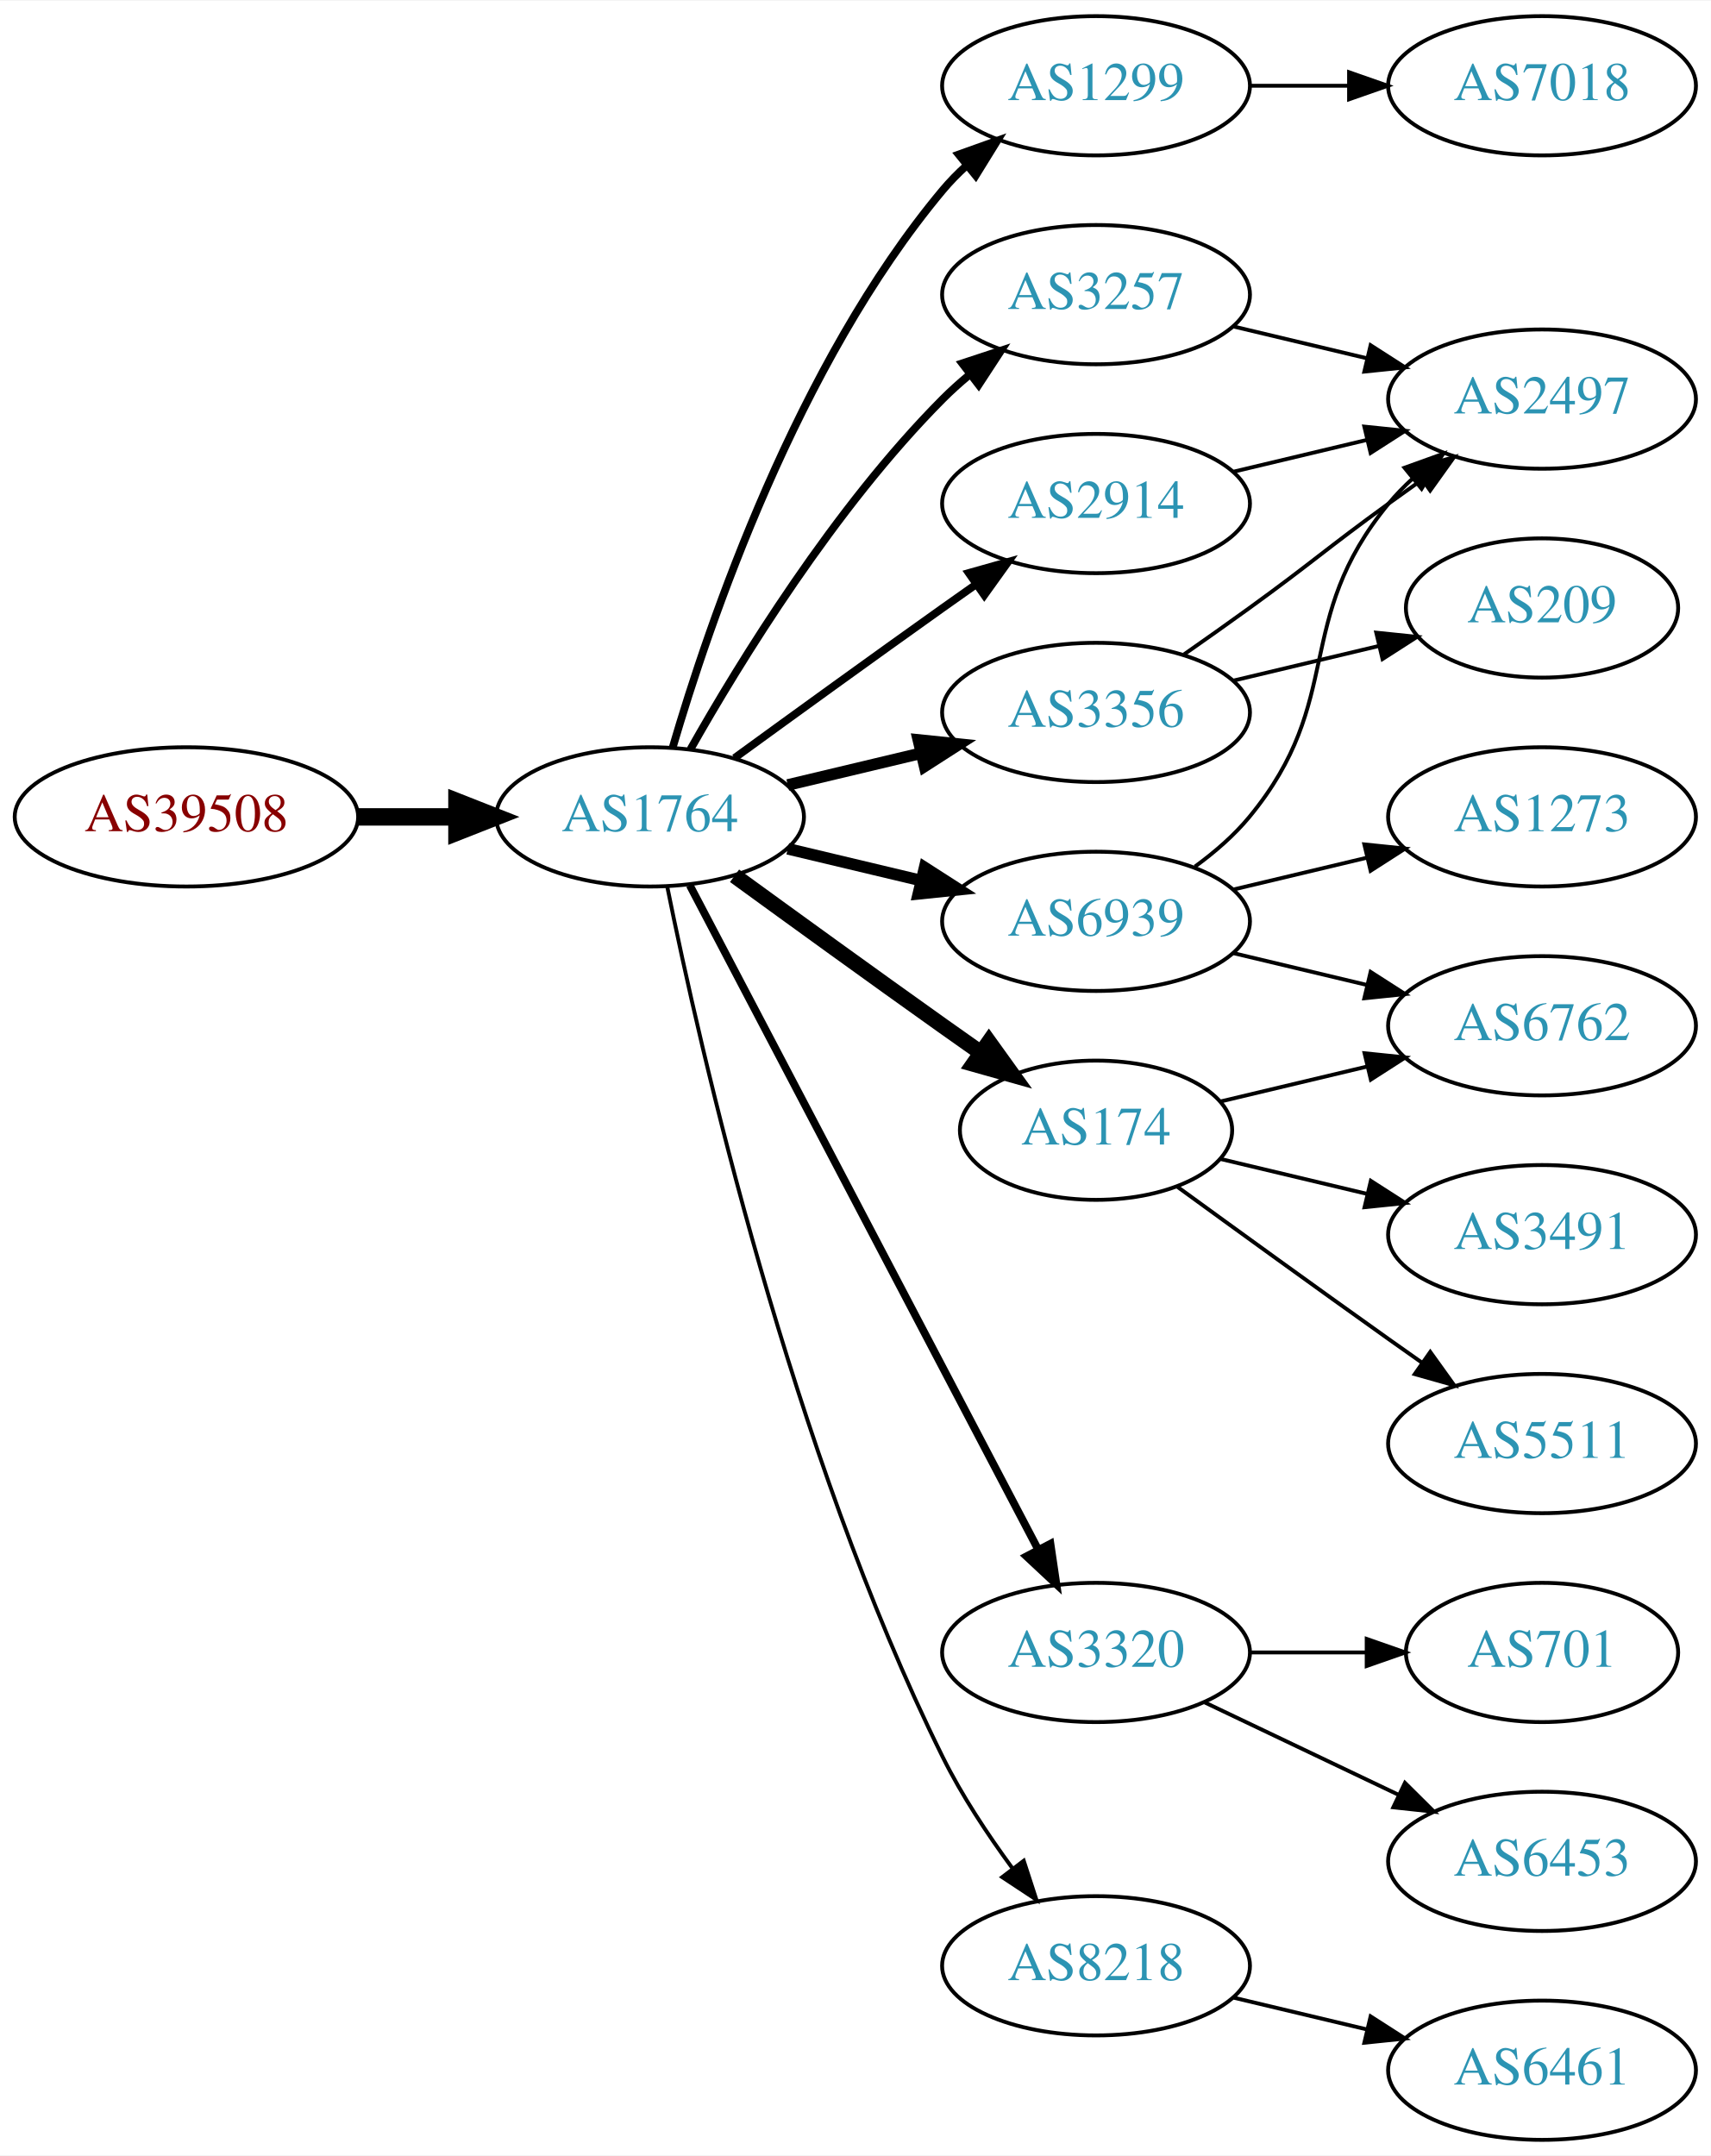
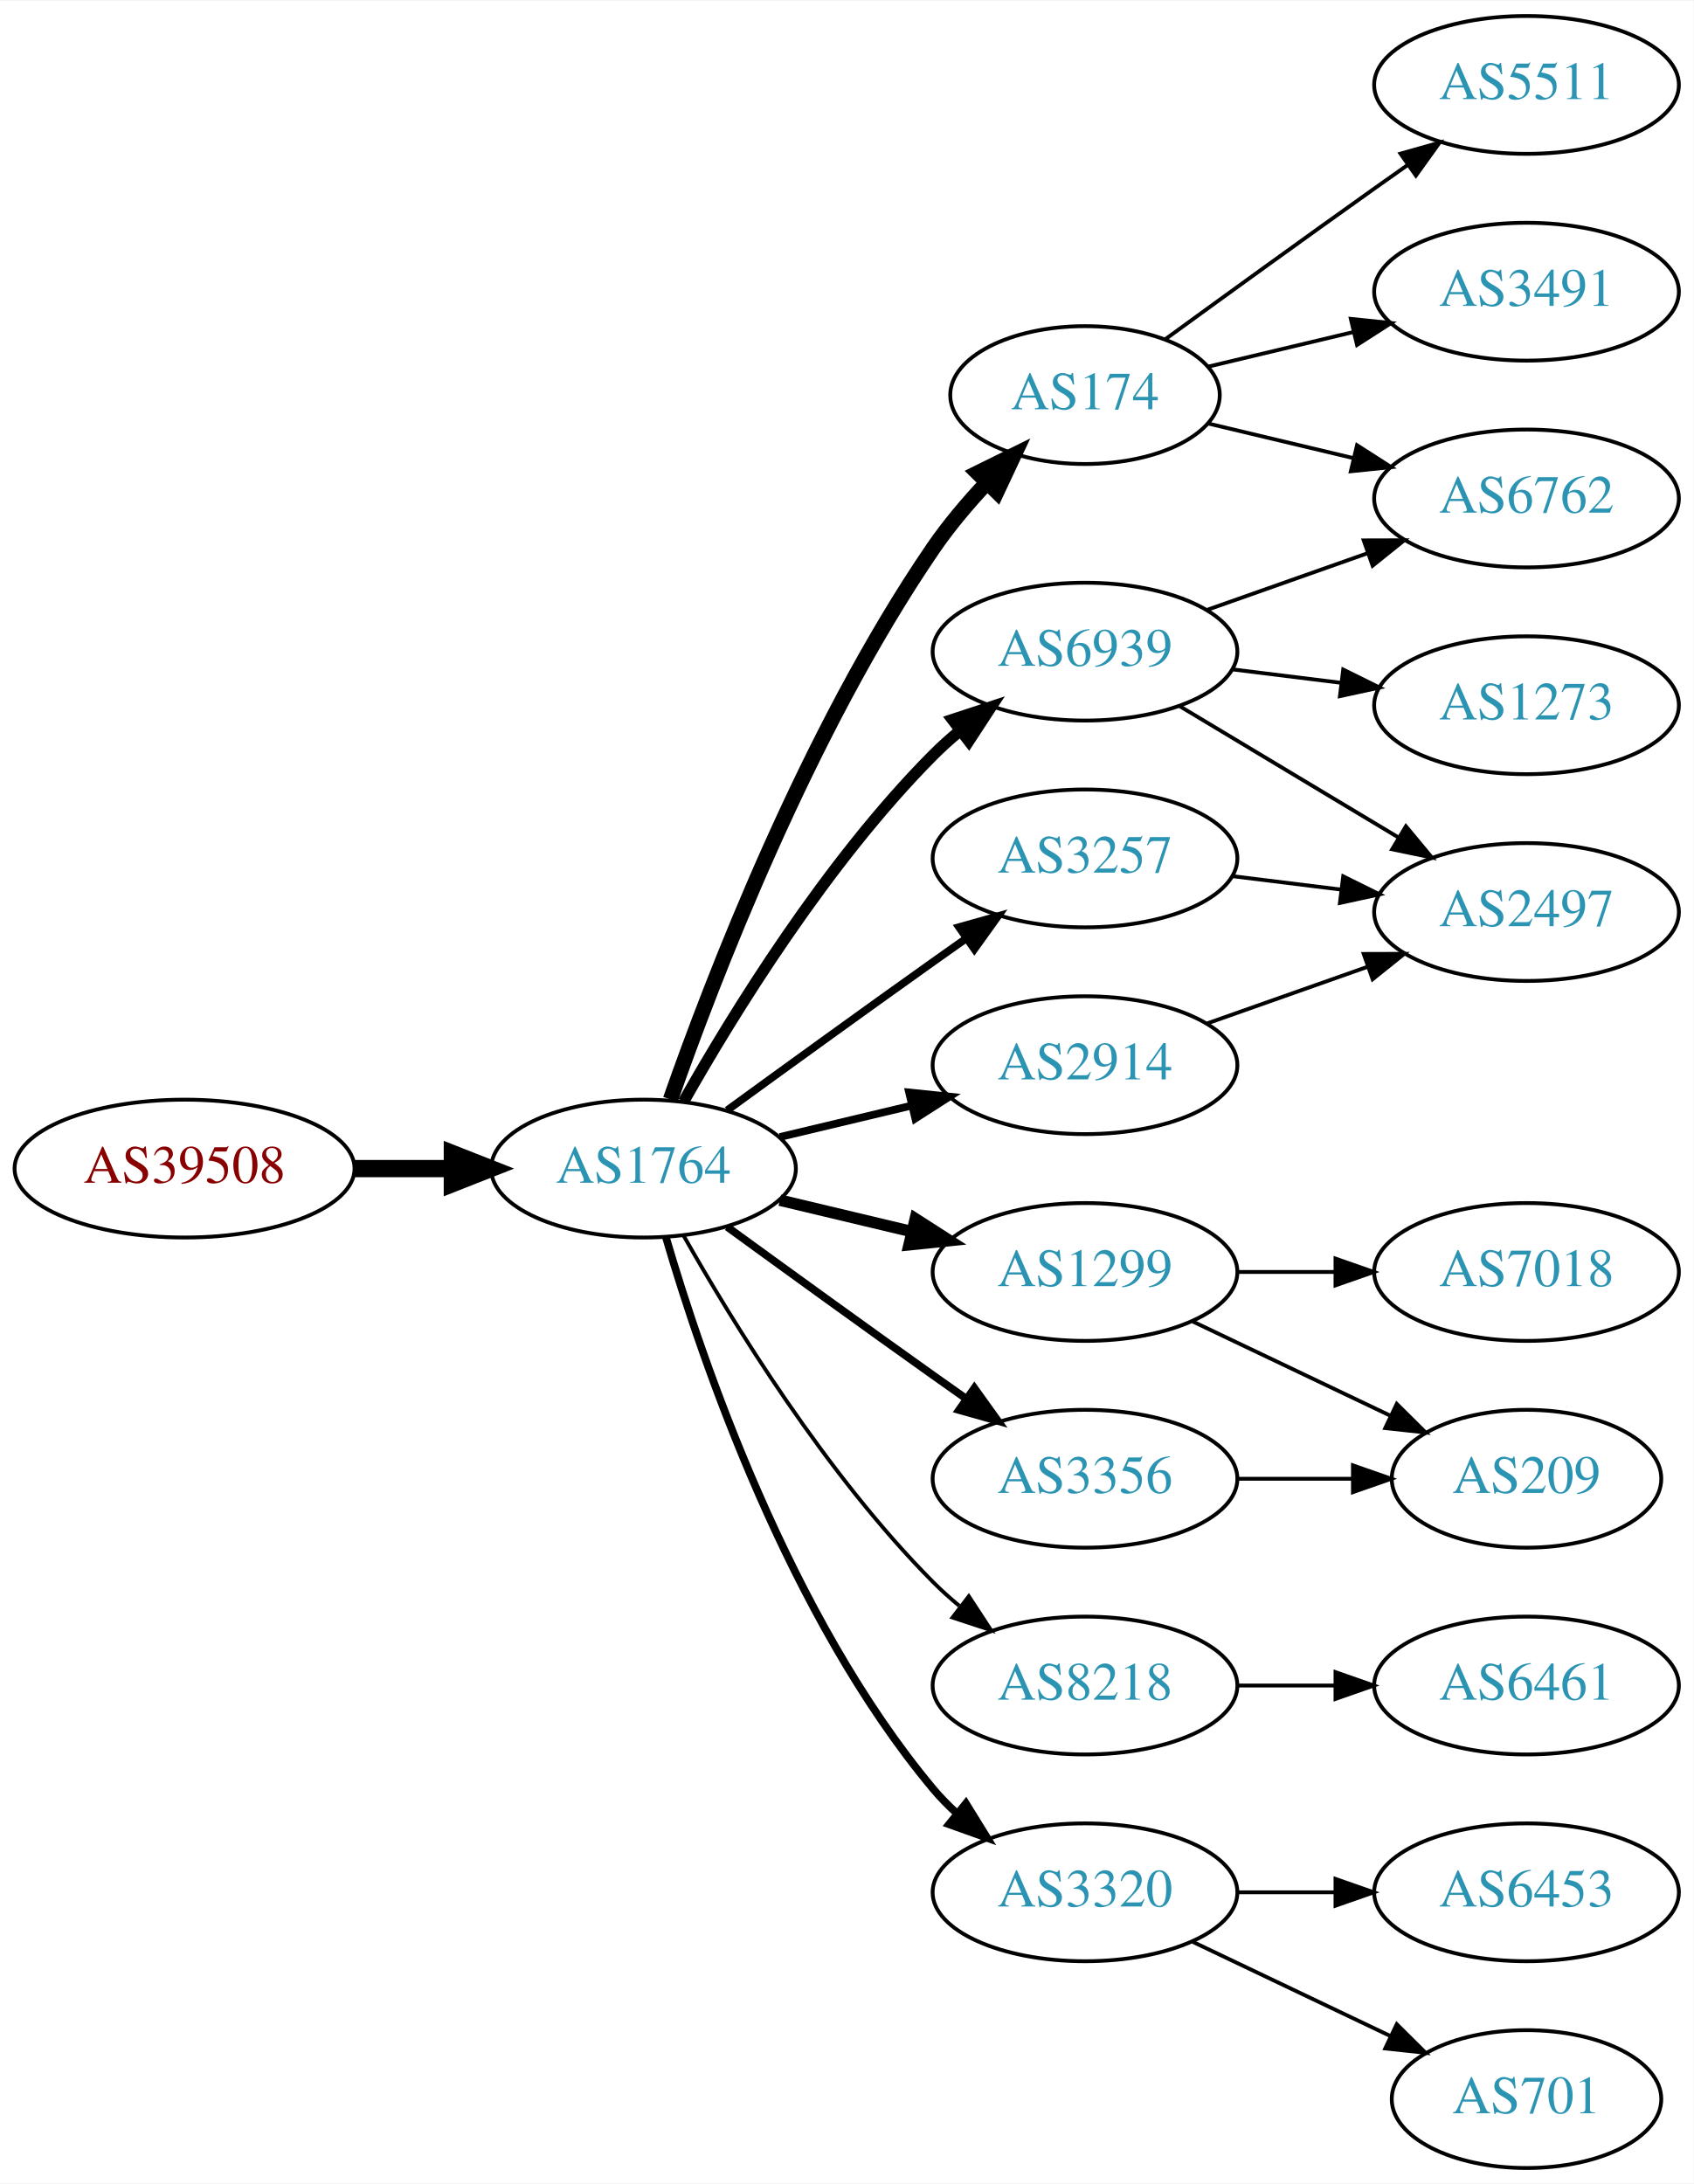
- <svg xmlns="http://www.w3.org/2000/svg" xmlns:xlink="http://www.w3.org/1999/xlink" width="442pt" height="557pt" viewBox="0.00 0.00 442.27 557.00">
-   <g id="graph0" class="graph" transform="scale(1 1) rotate(0) translate(4 553)">
-     <polygon fill="white" stroke="none" points="-4,4 -4,-553 438.271,-553 438.271,4 -4,4" />
+ <svg xmlns="http://www.w3.org/2000/svg" xmlns:xlink="http://www.w3.org/1999/xlink" width="442pt" height="570pt" viewBox="0.00 0.00 442.27 570.00">
+   <g id="graph0" class="graph" transform="scale(1 1) rotate(0) translate(4 566)">
+     <polygon fill="white" stroke="none" points="-4,4 -4,-566 438.271,-566 438.271,4 -4,4" />
    <g id="node1" class="node">
      <g id="a_node1">
        <a xlink:href="/asn/39508" xlink:title="AS39508 ~ AXIANS ICT Austria GmbH [AT]">
-           <ellipse fill="#ffffff" stroke="black" cx="44.196" cy="-342" rx="44.393" ry="18" />
-           <text text-anchor="middle" x="44.196" y="-338.3" font-family="Times,serif" font-size="14.00" fill="#880000">AS39508</text>
+           <ellipse fill="#ffffff" stroke="black" cx="44.196" cy="-261" rx="44.393" ry="18" />
+           <text text-anchor="middle" x="44.196" y="-257.3" font-family="Times,serif" font-size="14.00" fill="#880000">AS39508</text>
        </a>
      </g>
    </g>
    <g id="node2" class="node">
      <g id="a_node2">
        <a xlink:href="/asn/1764" xlink:title="AS1764 ~ NEXTLAYER-AS [AT]">
-           <ellipse fill="#ffffff" stroke="black" cx="164.039" cy="-342" rx="39.794" ry="18" />
-           <text text-anchor="middle" x="164.039" y="-338.3" font-family="Times,serif" font-size="14.00" fill="#2c94b3">AS1764</text>
+           <ellipse fill="#ffffff" stroke="black" cx="164.039" cy="-261" rx="39.794" ry="18" />
+           <text text-anchor="middle" x="164.039" y="-257.3" font-family="Times,serif" font-size="14.00" fill="#2c94b3">AS1764</text>
        </a>
      </g>
    </g>
    <g id="edge1" class="edge">
-       <path fill="none" stroke="black" stroke-width="4.5" d="M88.407,-342C96.72,-342 105.482,-342 113.965,-342" />
-       <polygon fill="black" stroke="black" stroke-width="4.5" points="114.123,-345.938 124.123,-342 114.123,-338.063 114.123,-345.938" />
+       <path fill="none" stroke="black" stroke-width="4.5" d="M88.407,-261C96.72,-261 105.482,-261 113.965,-261" />
+       <polygon fill="black" stroke="black" stroke-width="4.5" points="114.123,-264.938 124.123,-261 114.123,-257.063 114.123,-264.938" />
    </g>
    <g id="node3" class="node">
      <g id="a_node3">
-         <a xlink:href="/asn/1299" xlink:title="AS1299 ~ Telia Carrier [EU]">
-           <ellipse fill="#ffffff" stroke="black" cx="279.332" cy="-531" rx="39.794" ry="18" />
-           <text text-anchor="middle" x="279.332" y="-527.3" font-family="Times,serif" font-size="14.00" fill="#2c94b3">AS1299</text>
+         <a xlink:href="/asn/174" xlink:title="AS174 ~ Cogent Communications [US]">
+           <ellipse fill="#ffffff" stroke="black" cx="279.332" cy="-463" rx="35.194" ry="18" />
+           <text text-anchor="middle" x="279.332" y="-459.3" font-family="Times,serif" font-size="14.00" fill="#2c94b3">AS174</text>
        </a>
      </g>
    </g>
    <g id="edge2" class="edge">
-       <path fill="none" stroke="black" stroke-width="2" d="M169.913,-360.002C179.227,-391.844 202.043,-458.981 239.685,-504 241.555,-506.237 243.654,-508.374 245.88,-510.396" />
-       <polygon fill="black" stroke="black" stroke-width="2" points="243.823,-513.234 253.799,-516.804 248.227,-507.793 243.823,-513.234" />
+       <path fill="none" stroke="black" stroke-width="4" d="M171.083,-279.048C181.965,-310.106 206.813,-374.95 239.685,-423 243.715,-428.89 248.639,-434.713 253.605,-440.017" />
+       <polygon fill="black" stroke="black" stroke-width="4" points="251.31,-442.676 260.811,-447.363 256.307,-437.774 251.31,-442.676" />
    </g>
    <g id="node4" class="node">
      <g id="a_node4">
-         <a xlink:href="/asn/174" xlink:title="AS174 ~ Cogent Communications [US]">
-           <ellipse fill="#ffffff" stroke="black" cx="279.332" cy="-261" rx="35.194" ry="18" />
-           <text text-anchor="middle" x="279.332" y="-257.3" font-family="Times,serif" font-size="14.00" fill="#2c94b3">AS174</text>
+         <a xlink:href="/asn/2914" xlink:title="AS2914 ~ NTT America, Inc. [US]">
+           <ellipse fill="#ffffff" stroke="black" cx="279.332" cy="-288" rx="39.794" ry="18" />
+           <text text-anchor="middle" x="279.332" y="-284.3" font-family="Times,serif" font-size="14.00" fill="#2c94b3">AS2914</text>
        </a>
      </g>
    </g>
    <g id="edge3" class="edge">
-       <path fill="none" stroke="black" stroke-width="4" d="M185.887,-326.778C200.821,-315.909 221.435,-300.975 239.685,-288 242.895,-285.718 246.264,-283.339 249.619,-280.982" />
-       <polygon fill="black" stroke="black" stroke-width="4" points="251.647,-283.834 257.83,-275.23 247.631,-278.101 251.647,-283.834" />
+       <path fill="none" stroke="black" stroke-width="2" d="M199.646,-269.248C210.517,-271.838 222.671,-274.735 234.114,-277.462" />
+       <polygon fill="black" stroke="black" stroke-width="2" points="233.397,-280.889 243.936,-279.803 235.02,-274.08 233.397,-280.889" />
    </g>
    <g id="node5" class="node">
      <g id="a_node5">
-         <a xlink:href="/asn/3320" xlink:title="AS3320 ~ DTAG [DE]">
-           <ellipse fill="#ffffff" stroke="black" cx="279.332" cy="-126" rx="39.794" ry="18" />
-           <text text-anchor="middle" x="279.332" y="-122.3" font-family="Times,serif" font-size="14.00" fill="#2c94b3">AS3320</text>
+         <a xlink:href="/asn/1299" xlink:title="AS1299 ~ Telia Carrier [EU]">
+           <ellipse fill="#ffffff" stroke="black" cx="279.332" cy="-234" rx="39.794" ry="18" />
+           <text text-anchor="middle" x="279.332" y="-230.3" font-family="Times,serif" font-size="14.00" fill="#2c94b3">AS1299</text>
        </a>
      </g>
    </g>
    <g id="edge4" class="edge">
-       <path fill="none" stroke="black" stroke-width="2" d="M174.31,-324.324C194.151,-286.495 240.829,-197.501 264.316,-152.722" />
-       <polygon fill="black" stroke="black" stroke-width="2" points="267.546,-154.099 269.091,-143.617 261.347,-150.848 267.546,-154.099" />
+       <path fill="none" stroke="black" stroke-width="3" d="M199.646,-252.752C210.517,-250.162 222.671,-247.265 234.114,-244.538" />
+       <polygon fill="black" stroke="black" stroke-width="3" points="235.02,-247.92 243.936,-242.197 233.397,-241.111 235.02,-247.92" />
    </g>
    <g id="node6" class="node">
      <g id="a_node6">
-         <a xlink:href="/asn/3257" xlink:title="AS3257 ~ GTT [DE]">
-           <ellipse fill="#ffffff" stroke="black" cx="279.332" cy="-477" rx="39.794" ry="18" />
-           <text text-anchor="middle" x="279.332" y="-473.3" font-family="Times,serif" font-size="14.00" fill="#2c94b3">AS3257</text>
+         <a xlink:href="/asn/3356" xlink:title="AS3356 ~ Level 3 Parent, LLC [US]">
+           <ellipse fill="#ffffff" stroke="black" cx="279.332" cy="-180" rx="39.794" ry="18" />
+           <text text-anchor="middle" x="279.332" y="-176.3" font-family="Times,serif" font-size="14.00" fill="#2c94b3">AS3356</text>
        </a>
      </g>
    </g>
    <g id="edge5" class="edge">
-       <path fill="none" stroke="black" stroke-width="2" d="M174.498,-359.49C187.28,-382.096 211.712,-421.886 239.685,-450 241.796,-452.121 244.092,-454.188 246.477,-456.171" />
-       <polygon fill="black" stroke="black" stroke-width="2" points="244.73,-459.242 254.793,-462.556 248.993,-453.69 244.73,-459.242" />
+       <path fill="none" stroke="black" stroke-width="2" d="M185.887,-245.778C200.821,-234.909 221.435,-219.975 239.685,-207 242.506,-204.995 245.449,-202.915 248.397,-200.841" />
+       <polygon fill="black" stroke="black" stroke-width="2" points="250.443,-203.681 256.621,-195.074 246.424,-197.95 250.443,-203.681" />
    </g>
    <g id="node7" class="node">
      <g id="a_node7">
-         <a xlink:href="/asn/3356" xlink:title="AS3356 ~ Level 3 Parent, LLC [US]">
-           <ellipse fill="#ffffff" stroke="black" cx="279.332" cy="-369" rx="39.794" ry="18" />
-           <text text-anchor="middle" x="279.332" y="-365.3" font-family="Times,serif" font-size="14.00" fill="#2c94b3">AS3356</text>
+         <a xlink:href="/asn/3257" xlink:title="AS3257 ~ GTT [DE]">
+           <ellipse fill="#ffffff" stroke="black" cx="279.332" cy="-342" rx="39.794" ry="18" />
+           <text text-anchor="middle" x="279.332" y="-338.3" font-family="Times,serif" font-size="14.00" fill="#2c94b3">AS3257</text>
        </a>
      </g>
    </g>
    <g id="edge6" class="edge">
-       <path fill="none" stroke="black" stroke-width="3" d="M199.646,-350.248C210.517,-352.838 222.671,-355.735 234.114,-358.462" />
-       <polygon fill="black" stroke="black" stroke-width="3" points="233.397,-361.889 243.936,-360.803 235.02,-355.08 233.397,-361.889" />
+       <path fill="none" stroke="black" stroke-width="2" d="M185.887,-276.222C200.821,-287.091 221.435,-302.025 239.685,-315 242.506,-317.005 245.449,-319.085 248.397,-321.159" />
+       <polygon fill="black" stroke="black" stroke-width="2" points="246.424,-324.05 256.621,-326.926 250.443,-318.319 246.424,-324.05" />
    </g>
    <g id="node8" class="node">
      <g id="a_node8">
-         <a xlink:href="/asn/8218" xlink:title="AS8218 ~ legacy Neotelecoms [FR]">
-           <ellipse fill="#ffffff" stroke="black" cx="279.332" cy="-45" rx="39.794" ry="18" />
-           <text text-anchor="middle" x="279.332" y="-41.3" font-family="Times,serif" font-size="14.00" fill="#2c94b3">AS8218</text>
+         <a xlink:href="/asn/6939" xlink:title="AS6939 ~ Hurricane Electric LLC [US]">
+           <ellipse fill="#ffffff" stroke="black" cx="279.332" cy="-396" rx="39.794" ry="18" />
+           <text text-anchor="middle" x="279.332" y="-392.3" font-family="Times,serif" font-size="14.00" fill="#2c94b3">AS6939</text>
        </a>
      </g>
    </g>
    <g id="edge7" class="edge">
-       <path fill="none" stroke="black" d="M168.508,-323.871C176.877,-282.444 200.433,-178.304 239.685,-99 244.595,-89.081 251.257,-79.008 257.666,-70.29" />
-       <polygon fill="black" stroke="black" points="260.644,-72.157 263.918,-62.081 255.075,-67.916 260.644,-72.157" />
+       <path fill="none" stroke="black" stroke-width="3" d="M174.498,-278.49C187.28,-301.096 211.712,-340.886 239.685,-369 241.796,-371.121 244.092,-373.188 246.477,-375.171" />
+       <polygon fill="black" stroke="black" stroke-width="3" points="244.73,-378.242 254.793,-381.556 248.993,-372.69 244.73,-378.242" />
    </g>
    <g id="node9" class="node">
      <g id="a_node9">
-         <a xlink:href="/asn/6939" xlink:title="AS6939 ~ Hurricane Electric LLC [US]">
-           <ellipse fill="#ffffff" stroke="black" cx="279.332" cy="-315" rx="39.794" ry="18" />
-           <text text-anchor="middle" x="279.332" y="-311.3" font-family="Times,serif" font-size="14.00" fill="#2c94b3">AS6939</text>
+         <a xlink:href="/asn/8218" xlink:title="AS8218 ~ legacy Neotelecoms [FR]">
+           <ellipse fill="#ffffff" stroke="black" cx="279.332" cy="-126" rx="39.794" ry="18" />
+           <text text-anchor="middle" x="279.332" y="-122.3" font-family="Times,serif" font-size="14.00" fill="#2c94b3">AS8218</text>
        </a>
      </g>
    </g>
    <g id="edge8" class="edge">
-       <path fill="none" stroke="black" stroke-width="3" d="M199.646,-333.752C210.517,-331.162 222.671,-328.265 234.114,-325.538" />
-       <polygon fill="black" stroke="black" stroke-width="3" points="235.02,-328.92 243.936,-323.197 233.397,-322.111 235.02,-328.92" />
+       <path fill="none" stroke="black" d="M174.498,-243.51C187.28,-220.904 211.712,-181.114 239.685,-153 241.796,-150.879 244.092,-148.812 246.477,-146.829" />
+       <polygon fill="black" stroke="black" points="248.993,-149.31 254.793,-140.444 244.73,-143.758 248.993,-149.31" />
    </g>
    <g id="node10" class="node">
      <g id="a_node10">
-         <a xlink:href="/asn/2914" xlink:title="AS2914 ~ NTT America, Inc. [US]">
-           <ellipse fill="#ffffff" stroke="black" cx="279.332" cy="-423" rx="39.794" ry="18" />
-           <text text-anchor="middle" x="279.332" y="-419.3" font-family="Times,serif" font-size="14.00" fill="#2c94b3">AS2914</text>
+         <a xlink:href="/asn/3320" xlink:title="AS3320 ~ DTAG [DE]">
+           <ellipse fill="#ffffff" stroke="black" cx="279.332" cy="-72" rx="39.794" ry="18" />
+           <text text-anchor="middle" x="279.332" y="-68.3" font-family="Times,serif" font-size="14.00" fill="#2c94b3">AS3320</text>
        </a>
      </g>
    </g>
    <g id="edge9" class="edge">
-       <path fill="none" stroke="black" stroke-width="2" d="M185.887,-357.222C200.821,-368.091 221.435,-383.025 239.685,-396 242.506,-398.005 245.449,-400.085 248.397,-402.159" />
-       <polygon fill="black" stroke="black" stroke-width="2" points="246.424,-405.05 256.621,-407.926 250.443,-399.319 246.424,-405.05" />
+       <path fill="none" stroke="black" stroke-width="2" d="M169.913,-242.998C179.227,-211.156 202.043,-144.019 239.685,-99 241.555,-96.763 243.654,-94.626 245.88,-92.604" />
+       <polygon fill="black" stroke="black" stroke-width="2" points="248.227,-95.207 253.799,-86.196 243.823,-89.766 248.227,-95.207" />
    </g>
    <g id="node11" class="node">
      <g id="a_node11">
-         <a xlink:href="/asn/7018" xlink:title="AS7018 ~ AT&amp;T Services, Inc. [US]">
-           <ellipse fill="#ffffff" stroke="black" cx="394.625" cy="-531" rx="39.794" ry="18" />
-           <text text-anchor="middle" x="394.625" y="-527.3" font-family="Times,serif" font-size="14.00" fill="#2c94b3">AS7018</text>
+         <a xlink:href="/asn/5511" xlink:title="AS5511 ~ Orange S.A. [FR]">
+           <ellipse fill="#ffffff" stroke="black" cx="394.625" cy="-544" rx="39.794" ry="18" />
+           <text text-anchor="middle" x="394.625" y="-540.3" font-family="Times,serif" font-size="14.00" fill="#2c94b3">AS5511</text>
        </a>
      </g>
    </g>
    <g id="edge10" class="edge">
-       <path fill="none" stroke="black" d="M319.004,-531C327.207,-531 335.971,-531 344.503,-531" />
-       <polygon fill="black" stroke="black" points="344.742,-534.5 354.742,-531 344.742,-527.5 344.742,-534.5" />
+       <path fill="none" stroke="black" d="M300.228,-477.529C315.229,-488.45 336.336,-503.747 354.978,-517 357.799,-519.005 360.742,-521.085 363.69,-523.159" />
+       <polygon fill="black" stroke="black" points="361.717,-526.05 371.914,-528.926 365.736,-520.319 361.717,-526.05" />
+     </g>
+     <g id="node12" class="node">
+       <g id="a_node12">
+         <a xlink:href="/asn/3491" xlink:title="AS3491 ~ PCCW Global, Inc. [US]">
+           <ellipse fill="#ffffff" stroke="black" cx="394.625" cy="-490" rx="39.794" ry="18" />
+           <text text-anchor="middle" x="394.625" y="-486.3" font-family="Times,serif" font-size="14.00" fill="#2c94b3">AS3491</text>
+         </a>
+       </g>
+     </g>
+     <g id="edge11" class="edge">
+       <path fill="none" stroke="black" d="M311.589,-470.449C323.269,-473.233 336.765,-476.449 349.394,-479.459" />
+       <polygon fill="black" stroke="black" points="348.747,-482.903 359.286,-481.816 350.37,-476.093 348.747,-482.903" />
+     </g>
+     <g id="node13" class="node">
+       <g id="a_node13">
+         <a xlink:href="/asn/6762" xlink:title="AS6762 ~ TELECOM ITALIA SPARKLE S.p.A. [IT]">
+           <ellipse fill="#ffffff" stroke="black" cx="394.625" cy="-436" rx="39.794" ry="18" />
+           <text text-anchor="middle" x="394.625" y="-432.3" font-family="Times,serif" font-size="14.00" fill="#2c94b3">AS6762</text>
+         </a>
+       </g>
+     </g>
+     <g id="edge12" class="edge">
+       <path fill="none" stroke="black" d="M311.589,-455.551C323.269,-452.767 336.765,-449.551 349.394,-446.541" />
+       <polygon fill="black" stroke="black" points="350.37,-449.907 359.286,-444.184 348.747,-443.097 350.37,-449.907" />
    </g>
    <g id="node16" class="node">
      <g id="a_node16">
-         <a xlink:href="/asn/6762" xlink:title="AS6762 ~ TELECOM ITALIA SPARKLE S.p.A. [IT]">
-           <ellipse fill="#ffffff" stroke="black" cx="394.625" cy="-288" rx="39.794" ry="18" />
-           <text text-anchor="middle" x="394.625" y="-284.3" font-family="Times,serif" font-size="14.00" fill="#2c94b3">AS6762</text>
-         </a>
-       </g>
+         <a xlink:href="/asn/2497" xlink:title="AS2497 ~ Internet Initiative Japan Inc. [JP]">
+           <ellipse fill="#ffffff" stroke="black" cx="394.625" cy="-328" rx="39.794" ry="18" />
+           <text text-anchor="middle" x="394.625" y="-324.3" font-family="Times,serif" font-size="14.00" fill="#2c94b3">AS2497</text>
+         </a>
+       </g>
+     </g>
+     <g id="edge21" class="edge">
+       <path fill="none" stroke="black" d="M311.289,-298.93C324.153,-303.472 339.259,-308.805 352.995,-313.655" />
+       <polygon fill="black" stroke="black" points="352.109,-317.054 362.704,-317.083 354.44,-310.453 352.109,-317.054" />
+     </g>
+     <g id="node14" class="node">
+       <g id="a_node14">
+         <a xlink:href="/asn/7018" xlink:title="AS7018 ~ AT&amp;T Services, Inc. [US]">
+           <ellipse fill="#ffffff" stroke="black" cx="394.625" cy="-234" rx="39.794" ry="18" />
+           <text text-anchor="middle" x="394.625" y="-230.3" font-family="Times,serif" font-size="14.00" fill="#2c94b3">AS7018</text>
+         </a>
+       </g>
+     </g>
+     <g id="edge13" class="edge">
+       <path fill="none" stroke="black" d="M319.004,-234C327.207,-234 335.971,-234 344.503,-234" />
+       <polygon fill="black" stroke="black" points="344.742,-237.5 354.742,-234 344.742,-230.5 344.742,-237.5" />
+     </g>
+     <g id="node15" class="node">
+       <g id="a_node15">
+         <a xlink:href="/asn/209" xlink:title="AS209 ~ CenturyLink Communications, LLC [US]">
+           <ellipse fill="#ffffff" stroke="black" cx="394.625" cy="-180" rx="35.194" ry="18" />
+           <text text-anchor="middle" x="394.625" y="-176.3" font-family="Times,serif" font-size="14.00" fill="#2c94b3">AS209</text>
+         </a>
+       </g>
+     </g>
+     <g id="edge14" class="edge">
+       <path fill="none" stroke="black" d="M307.468,-221.066C322.9,-213.71 342.385,-204.423 358.92,-196.541" />
+       <polygon fill="black" stroke="black" points="360.741,-199.551 368.262,-192.089 357.729,-193.232 360.741,-199.551" />
    </g>
    <g id="edge15" class="edge">
-       <path fill="none" stroke="black" d="M311.589,-268.449C323.269,-271.233 336.765,-274.449 349.394,-277.459" />
-       <polygon fill="black" stroke="black" points="348.747,-280.903 359.286,-279.816 350.37,-274.093 348.747,-280.903" />
+       <path fill="none" stroke="black" d="M319.004,-180C328.709,-180 339.2,-180 349.163,-180" />
+       <polygon fill="black" stroke="black" points="349.299,-183.5 359.299,-180 349.299,-176.5 349.299,-183.5" />
+     </g>
+     <g id="edge16" class="edge">
+       <path fill="none" stroke="black" d="M317.742,-337.377C326.83,-336.254 336.667,-335.038 346.152,-333.866" />
+       <polygon fill="black" stroke="black" points="346.758,-337.318 356.254,-332.618 345.9,-330.371 346.758,-337.318" />
+     </g>
+     <g id="edge18" class="edge">
+       <path fill="none" stroke="black" d="M311.289,-406.93C324.153,-411.472 339.259,-416.805 352.995,-421.655" />
+       <polygon fill="black" stroke="black" points="352.109,-425.054 362.704,-425.083 354.44,-418.453 352.109,-425.054" />
+     </g>
+     <g id="edge17" class="edge">
+       <path fill="none" stroke="black" d="M304.082,-381.745C320.698,-371.771 343.094,-358.329 361.331,-347.383" />
+       <polygon fill="black" stroke="black" points="363.133,-350.384 369.906,-342.236 359.531,-344.382 363.133,-350.384" />
    </g>
    <g id="node17" class="node">
      <g id="a_node17">
-         <a xlink:href="/asn/3491" xlink:title="AS3491 ~ PCCW Global, Inc. [US]">
-           <ellipse fill="#ffffff" stroke="black" cx="394.625" cy="-234" rx="39.794" ry="18" />
-           <text text-anchor="middle" x="394.625" y="-230.3" font-family="Times,serif" font-size="14.00" fill="#2c94b3">AS3491</text>
-         </a>
-       </g>
-     </g>
-     <g id="edge16" class="edge">
-       <path fill="none" stroke="black" d="M311.589,-253.551C323.269,-250.767 336.765,-247.551 349.394,-244.541" />
-       <polygon fill="black" stroke="black" points="350.37,-247.907 359.286,-242.184 348.747,-241.097 350.37,-247.907" />
+         <a xlink:href="/asn/1273" xlink:title="AS1273 ~ Vodafone Group PLC [EU]">
+           <ellipse fill="#ffffff" stroke="black" cx="394.625" cy="-382" rx="39.794" ry="18" />
+           <text text-anchor="middle" x="394.625" y="-378.3" font-family="Times,serif" font-size="14.00" fill="#2c94b3">AS1273</text>
+         </a>
+       </g>
+     </g>
+     <g id="edge19" class="edge">
+       <path fill="none" stroke="black" d="M317.742,-391.377C326.83,-390.254 336.667,-389.038 346.152,-387.866" />
+       <polygon fill="black" stroke="black" points="346.758,-391.318 356.254,-386.618 345.9,-384.371 346.758,-391.318" />
    </g>
    <g id="node18" class="node">
      <g id="a_node18">
-         <a xlink:href="/asn/5511" xlink:title="AS5511 ~ Orange S.A. [FR]">
-           <ellipse fill="#ffffff" stroke="black" cx="394.625" cy="-180" rx="39.794" ry="18" />
-           <text text-anchor="middle" x="394.625" y="-176.3" font-family="Times,serif" font-size="14.00" fill="#2c94b3">AS5511</text>
-         </a>
-       </g>
-     </g>
-     <g id="edge17" class="edge">
-       <path fill="none" stroke="black" d="M300.228,-246.471C315.229,-235.55 336.336,-220.253 354.978,-207 357.799,-204.995 360.742,-202.915 363.69,-200.841" />
-       <polygon fill="black" stroke="black" points="365.736,-203.681 371.914,-195.074 361.717,-197.95 365.736,-203.681" />
-     </g>
-     <g id="node12" class="node">
-       <g id="a_node12">
-         <a xlink:href="/asn/701" xlink:title="AS701 ~ UUNET [US]">
-           <ellipse fill="#ffffff" stroke="black" cx="394.625" cy="-126" rx="35.194" ry="18" />
-           <text text-anchor="middle" x="394.625" y="-122.3" font-family="Times,serif" font-size="14.00" fill="#2c94b3">AS701</text>
-         </a>
-       </g>
-     </g>
-     <g id="edge11" class="edge">
-       <path fill="none" stroke="black" d="M319.004,-126C328.709,-126 339.2,-126 349.163,-126" />
-       <polygon fill="black" stroke="black" points="349.299,-129.5 359.299,-126 349.299,-122.5 349.299,-129.5" />
-     </g>
-     <g id="node13" class="node">
-       <g id="a_node13">
+         <a xlink:href="/asn/6461" xlink:title="AS6461 ~ Zayo Bandwidth [US]">
+           <ellipse fill="#ffffff" stroke="black" cx="394.625" cy="-126" rx="39.794" ry="18" />
+           <text text-anchor="middle" x="394.625" y="-122.3" font-family="Times,serif" font-size="14.00" fill="#2c94b3">AS6461</text>
+         </a>
+       </g>
+     </g>
+     <g id="edge20" class="edge">
+       <path fill="none" stroke="black" d="M319.004,-126C327.207,-126 335.971,-126 344.503,-126" />
+       <polygon fill="black" stroke="black" points="344.742,-129.5 354.742,-126 344.742,-122.5 344.742,-129.5" />
+     </g>
+     <g id="node19" class="node">
+       <g id="a_node19">
        <a xlink:href="/asn/6453" xlink:title="AS6453 ~ TATA COMMUNICATIONS (AMERICA) INC [US]">
          <ellipse fill="#ffffff" stroke="black" cx="394.625" cy="-72" rx="39.794" ry="18" />
          <text text-anchor="middle" x="394.625" y="-68.3" font-family="Times,serif" font-size="14.00" fill="#2c94b3">AS6453</text>
        </a>
      </g>
    </g>
-     <g id="edge12" class="edge">
-       <path fill="none" stroke="black" d="M307.468,-113.066C322.462,-105.919 341.283,-96.948 357.506,-89.215" />
-       <polygon fill="black" stroke="black" points="359.188,-92.291 366.71,-84.829 356.177,-85.972 359.188,-92.291" />
-     </g>
-     <g id="node14" class="node">
-       <g id="a_node14">
-         <a xlink:href="/asn/2497" xlink:title="AS2497 ~ Internet Initiative Japan Inc. [JP]">
-           <ellipse fill="#ffffff" stroke="black" cx="394.625" cy="-450" rx="39.794" ry="18" />
-           <text text-anchor="middle" x="394.625" y="-446.3" font-family="Times,serif" font-size="14.00" fill="#2c94b3">AS2497</text>
-         </a>
-       </g>
-     </g>
-     <g id="edge13" class="edge">
-       <path fill="none" stroke="black" d="M314.939,-468.752C325.81,-466.162 337.964,-463.265 349.407,-460.538" />
-       <polygon fill="black" stroke="black" points="350.313,-463.92 359.229,-458.197 348.69,-457.111 350.313,-463.92" />
-     </g>
    <g id="edge22" class="edge">
-       <path fill="none" stroke="black" d="M302.089,-384.009C307.623,-387.879 313.542,-392.064 318.978,-396 335.178,-407.729 338.778,-411.271 354.978,-423 357.781,-425.029 360.712,-427.125 363.653,-429.21" />
-       <polygon fill="black" stroke="black" points="361.675,-432.097 371.868,-434.991 365.704,-426.373 361.675,-432.097" />
+       <path fill="none" stroke="black" d="M319.004,-72C327.207,-72 335.971,-72 344.503,-72" />
+       <polygon fill="black" stroke="black" points="344.742,-75.5 354.742,-72 344.742,-68.5 344.742,-75.5" />
    </g>
    <g id="node20" class="node">
      <g id="a_node20">
-         <a xlink:href="/asn/209" xlink:title="AS209 ~ CenturyLink Communications, LLC [US]">
-           <ellipse fill="#ffffff" stroke="black" cx="394.625" cy="-396" rx="35.194" ry="18" />
-           <text text-anchor="middle" x="394.625" y="-392.3" font-family="Times,serif" font-size="14.00" fill="#2c94b3">AS209</text>
+         <a xlink:href="/asn/701" xlink:title="AS701 ~ UUNET [US]">
+           <ellipse fill="#ffffff" stroke="black" cx="394.625" cy="-18" rx="35.194" ry="18" />
+           <text text-anchor="middle" x="394.625" y="-14.3" font-family="Times,serif" font-size="14.00" fill="#2c94b3">AS701</text>
        </a>
      </g>
    </g>
    <g id="edge23" class="edge">
-       <path fill="none" stroke="black" d="M314.939,-377.248C326.733,-380.058 340.038,-383.229 352.306,-386.153" />
-       <polygon fill="black" stroke="black" points="351.772,-389.624 362.311,-388.537 353.394,-382.814 351.772,-389.624" />
-     </g>
-     <g id="node15" class="node">
-       <g id="a_node15">
-         <a xlink:href="/asn/6461" xlink:title="AS6461 ~ Zayo Bandwidth [US]">
-           <ellipse fill="#ffffff" stroke="black" cx="394.625" cy="-18" rx="39.794" ry="18" />
-           <text text-anchor="middle" x="394.625" y="-14.3" font-family="Times,serif" font-size="14.00" fill="#2c94b3">AS6461</text>
-         </a>
-       </g>
-     </g>
-     <g id="edge14" class="edge">
-       <path fill="none" stroke="black" d="M314.939,-36.752C325.81,-34.162 337.964,-31.265 349.407,-28.538" />
-       <polygon fill="black" stroke="black" points="350.313,-31.92 359.229,-26.197 348.69,-25.111 350.313,-31.92" />
-     </g>
-     <g id="edge18" class="edge">
-       <path fill="none" stroke="black" d="M304.912,-329.156C310.007,-332.872 315.02,-337.201 318.978,-342 344.043,-372.394 329.913,-392.606 354.978,-423 356.833,-425.25 358.92,-427.396 361.139,-429.424" />
-       <polygon fill="black" stroke="black" points="359.075,-432.256 369.044,-435.844 363.488,-426.823 359.075,-432.256" />
-     </g>
-     <g id="edge19" class="edge">
-       <path fill="none" stroke="black" d="M314.939,-306.752C325.81,-304.162 337.964,-301.265 349.407,-298.538" />
-       <polygon fill="black" stroke="black" points="350.313,-301.92 359.229,-296.197 348.69,-295.111 350.313,-301.92" />
-     </g>
-     <g id="node19" class="node">
-       <g id="a_node19">
-         <a xlink:href="/asn/1273" xlink:title="AS1273 ~ Vodafone Group PLC [EU]">
-           <ellipse fill="#ffffff" stroke="black" cx="394.625" cy="-342" rx="39.794" ry="18" />
-           <text text-anchor="middle" x="394.625" y="-338.3" font-family="Times,serif" font-size="14.00" fill="#2c94b3">AS1273</text>
-         </a>
-       </g>
-     </g>
-     <g id="edge20" class="edge">
-       <path fill="none" stroke="black" d="M314.939,-323.248C325.81,-325.838 337.964,-328.735 349.407,-331.462" />
-       <polygon fill="black" stroke="black" points="348.69,-334.889 359.229,-333.803 350.313,-328.08 348.69,-334.889" />
-     </g>
-     <g id="edge21" class="edge">
-       <path fill="none" stroke="black" d="M314.939,-431.248C325.81,-433.838 337.964,-436.735 349.407,-439.462" />
-       <polygon fill="black" stroke="black" points="348.69,-442.889 359.229,-441.803 350.313,-436.08 348.69,-442.889" />
+       <path fill="none" stroke="black" d="M307.468,-59.066C322.9,-51.71 342.385,-42.423 358.92,-34.541" />
+       <polygon fill="black" stroke="black" points="360.741,-37.551 368.262,-30.089 357.729,-31.232 360.741,-37.551" />
    </g>
  </g>
</svg>
